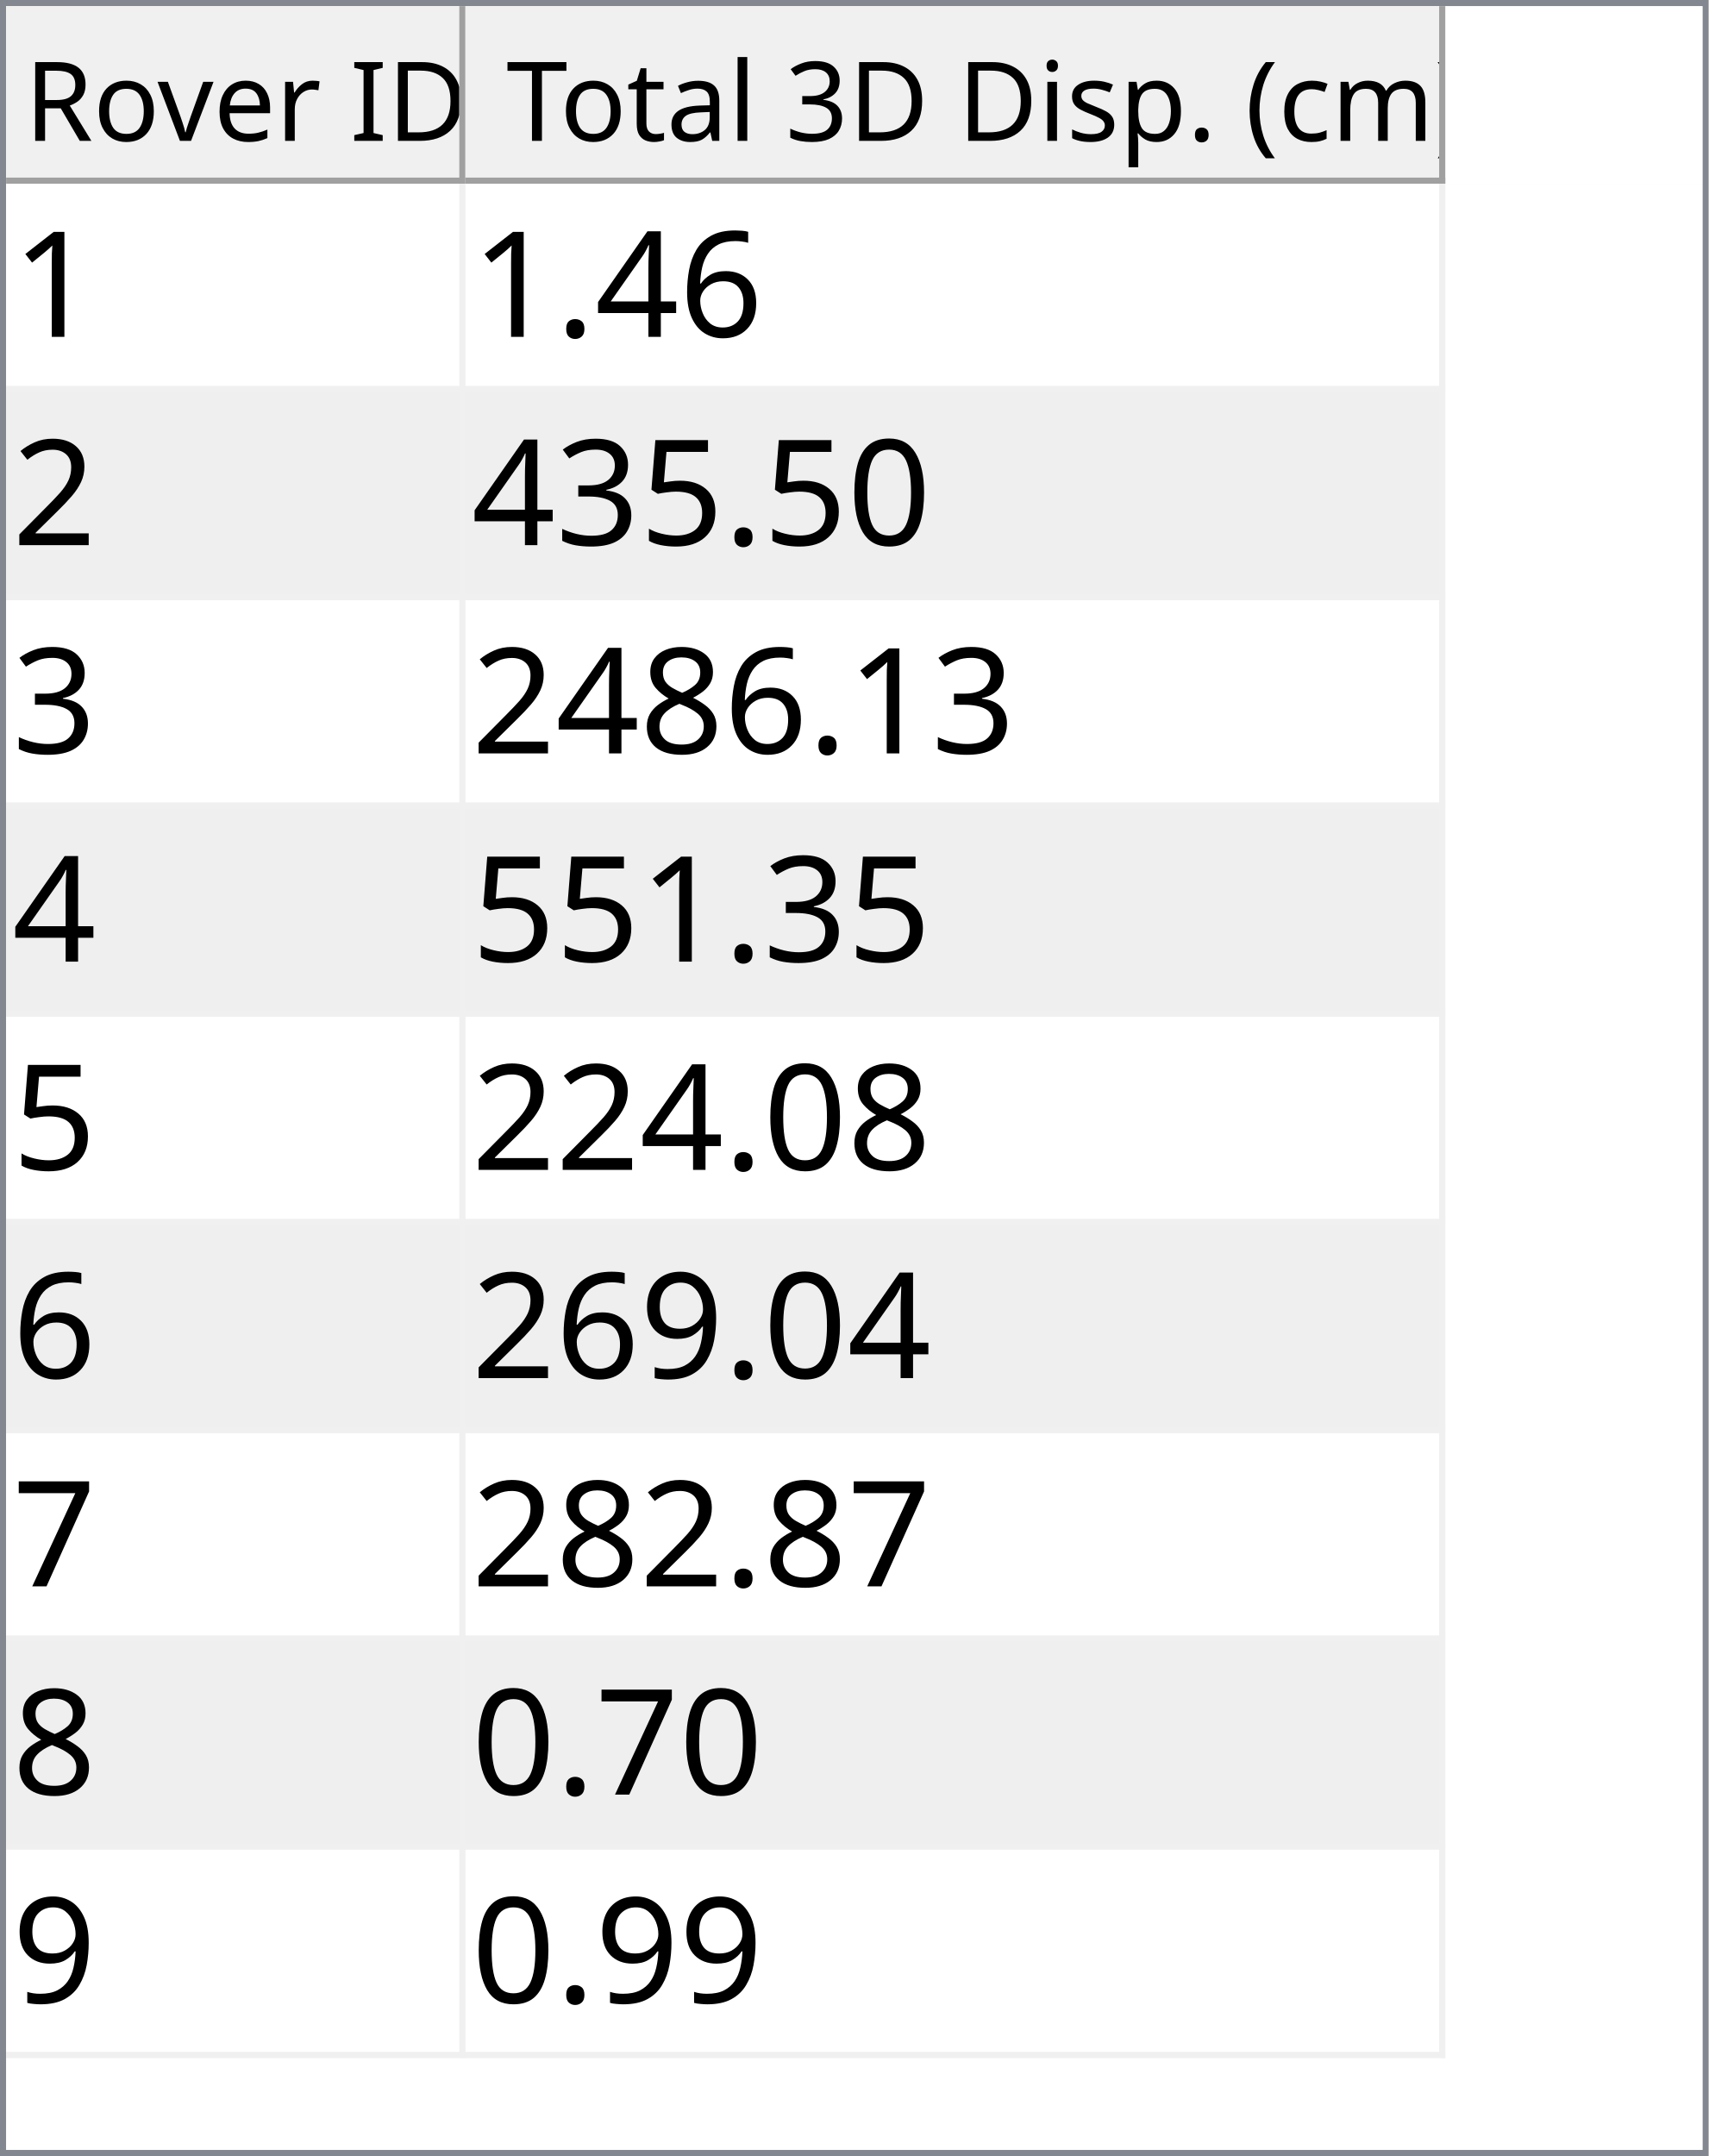
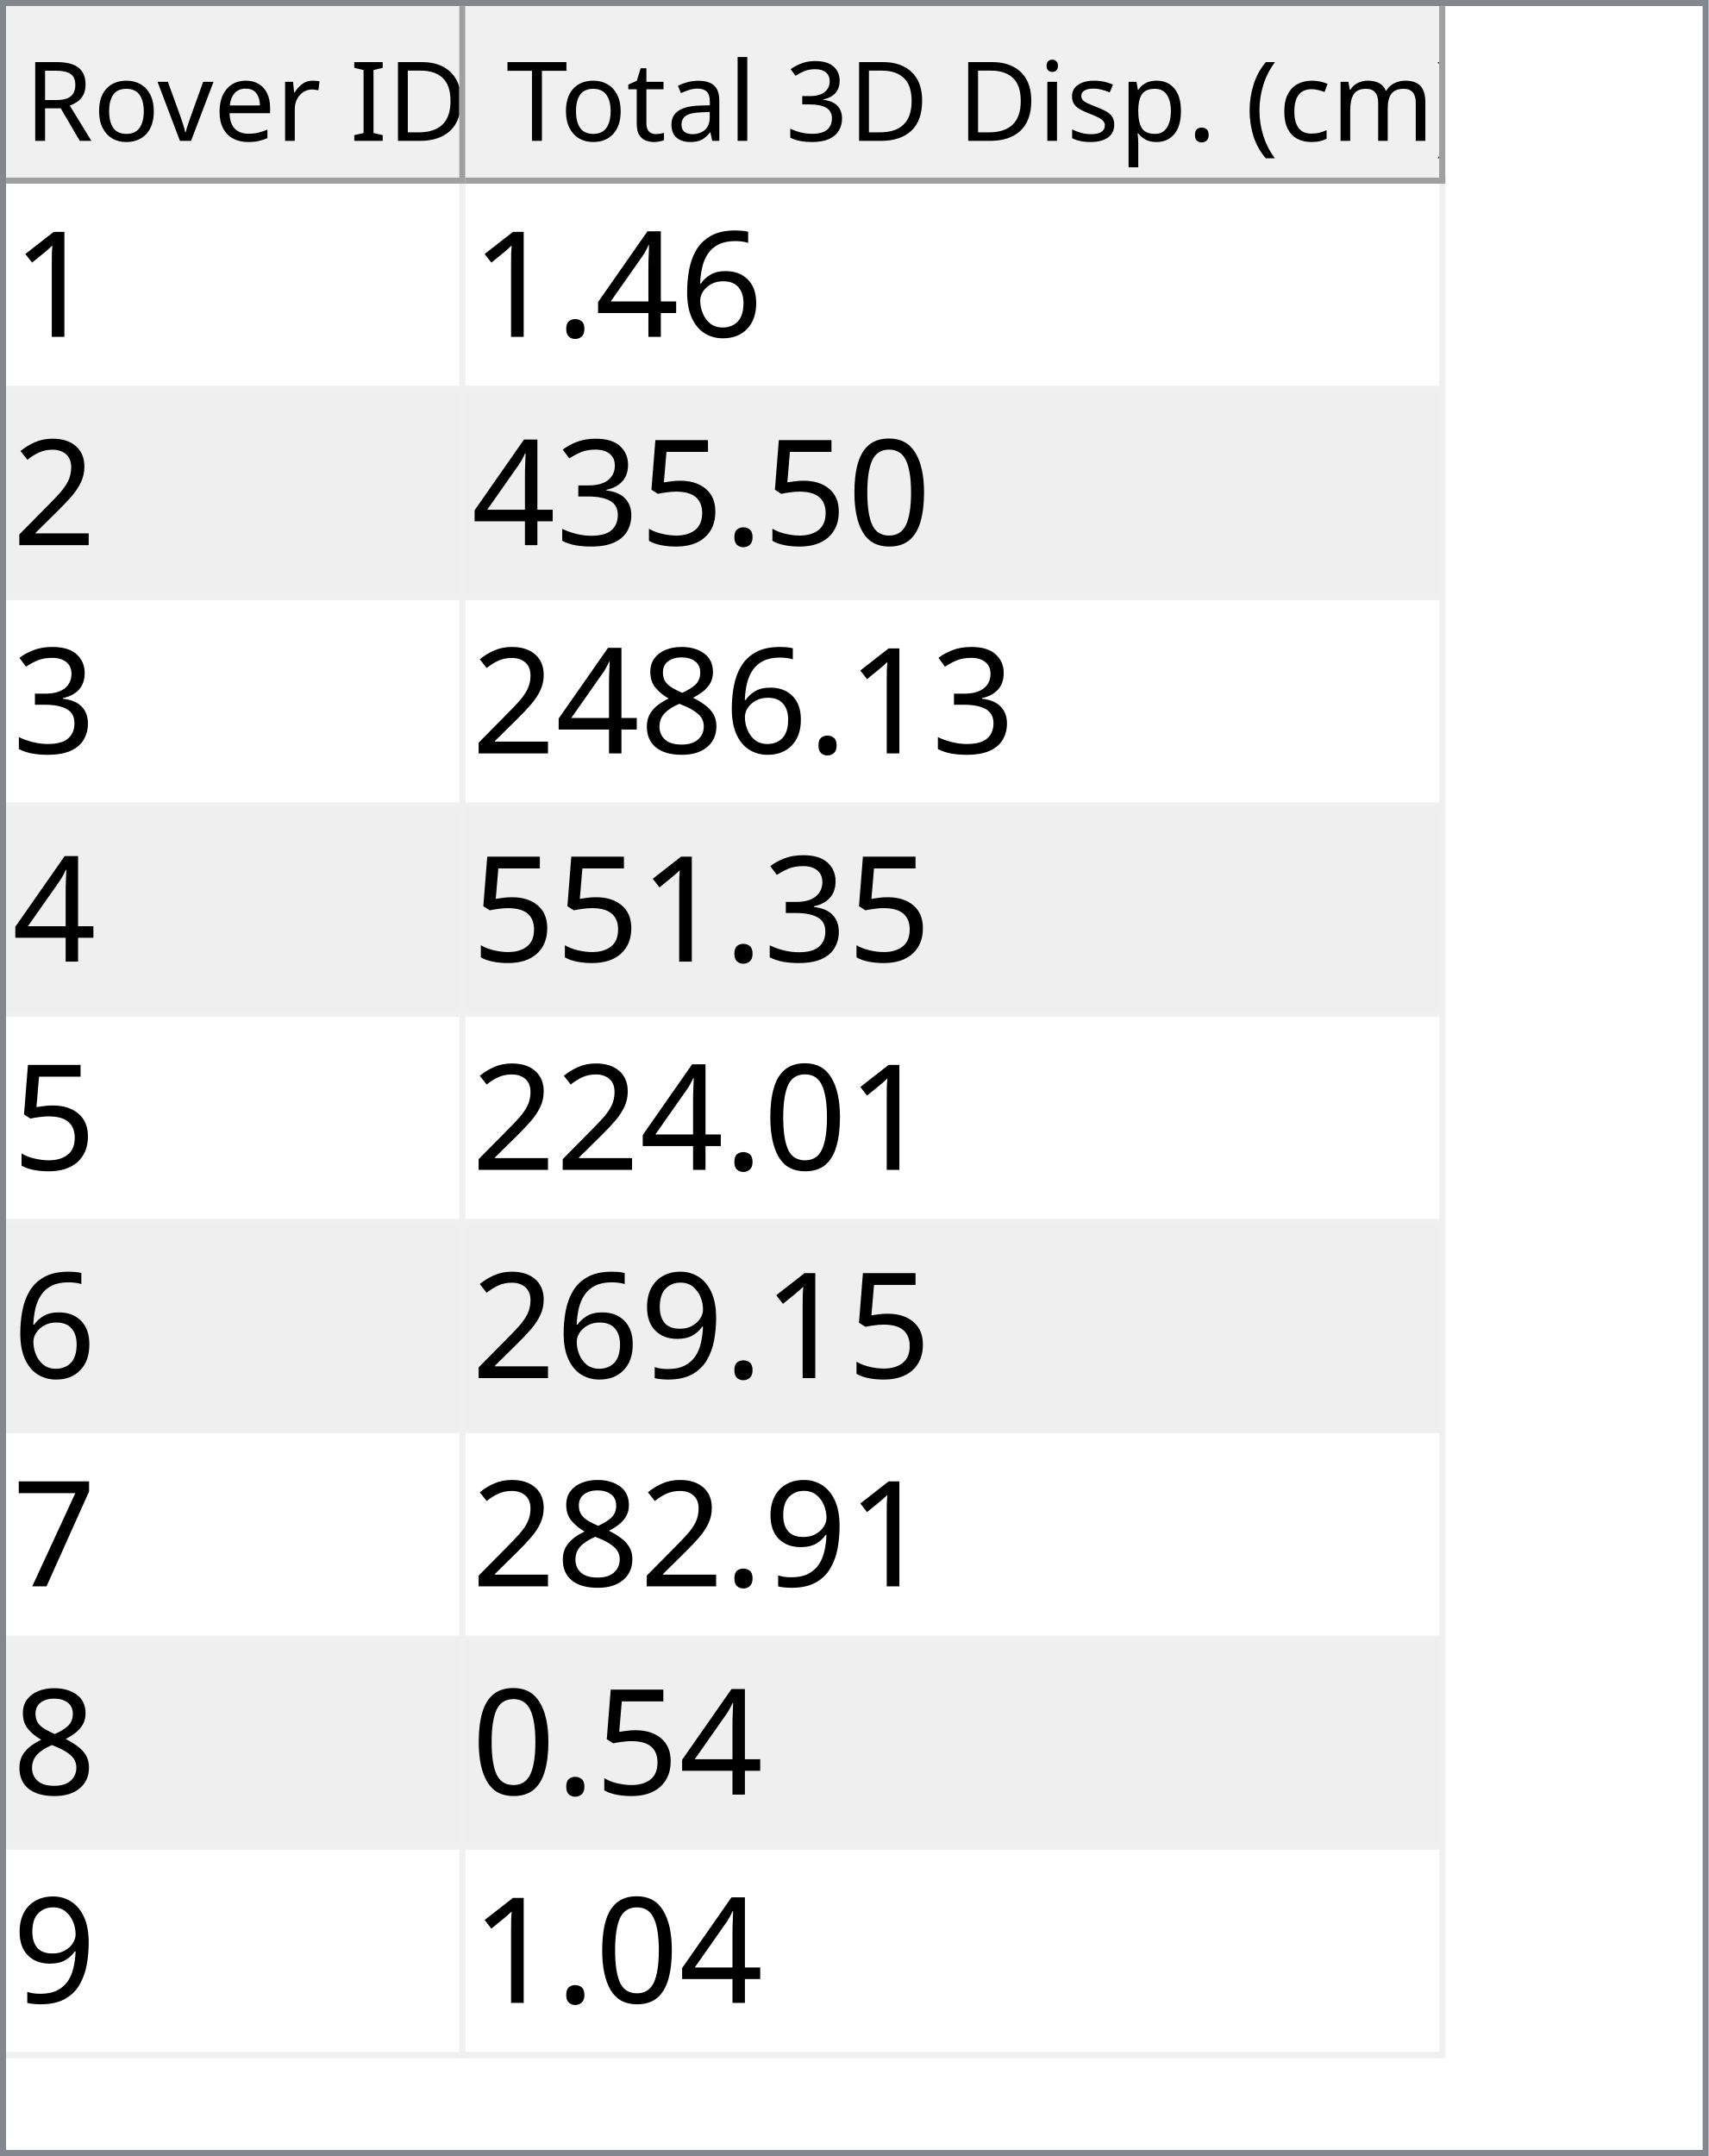
<svg xmlns="http://www.w3.org/2000/svg" style="fill-opacity:1; color-rendering:auto; color-interpolation:auto; text-rendering:auto; stroke:black; stroke-linecap:square; stroke-miterlimit:10; shape-rendering:auto; stroke-opacity:1; fill:black; stroke-dasharray:none; font-weight:normal; stroke-width:1; font-family:'Dialog'; font-style:normal; stroke-linejoin:miter; font-size:12px; stroke-dashoffset:0; image-rendering:auto;" width="279" height="352">
  <defs id="genericDefs" />
  <g>
    <defs id="defs1">
      <clipPath clipPathUnits="userSpaceOnUse" id="clipPath1">
        <path d="M0 0 L279 0 L279 352 L0 352 L0 0 Z" />
      </clipPath>
      <clipPath clipPathUnits="userSpaceOnUse" id="clipPath2">
        <path d="M0 0 L0 352 L279 352 L279 0 Z" />
      </clipPath>
      <clipPath clipPathUnits="userSpaceOnUse" id="clipPath3">
        <path d="M0 0 L0 29 L277 29 L277 0 Z" />
      </clipPath>
      <clipPath clipPathUnits="userSpaceOnUse" id="clipPath4">
        <path d="M0 0 L0 29 L75 29 L75 0 Z" />
      </clipPath>
      <clipPath clipPathUnits="userSpaceOnUse" id="clipPath5">
        <path d="M1 1 L1 28 L74 28 L74 1 Z" />
      </clipPath>
      <clipPath clipPathUnits="userSpaceOnUse" id="clipPath6">
        <path d="M0 0 L0 27 L73 27 L73 0 Z" />
      </clipPath>
      <clipPath clipPathUnits="userSpaceOnUse" id="clipPath7">
        <path d="M-0.5 -0.5 L-0.5 28.5 L74.5 28.5 L74.5 -0.5 Z" />
      </clipPath>
      <clipPath clipPathUnits="userSpaceOnUse" id="clipPath8">
        <path d="M0 0 L0 29 L160 29 L160 0 Z" />
      </clipPath>
      <clipPath clipPathUnits="userSpaceOnUse" id="clipPath9">
        <path d="M1 1 L1 28 L159 28 L159 1 Z" />
      </clipPath>
      <clipPath clipPathUnits="userSpaceOnUse" id="clipPath10">
        <path d="M0 0 L0 27 L158 27 L158 0 Z" />
      </clipPath>
      <clipPath clipPathUnits="userSpaceOnUse" id="clipPath11">
        <path d="M-0.5 -0.5 L-0.5 28.5 L159.5 28.5 L159.5 -0.5 Z" />
      </clipPath>
      <clipPath clipPathUnits="userSpaceOnUse" id="clipPath12">
        <path d="M0 0 L0 321 L277 321 L277 0 Z" />
      </clipPath>
      <clipPath clipPathUnits="userSpaceOnUse" id="clipPath13">
        <path d="M0 0 L0 306 L235 306 L235 0 Z" />
      </clipPath>
      <clipPath clipPathUnits="userSpaceOnUse" id="clipPath14">
        <path d="M-0.5 -0.5 L-0.5 305.5 L234.5 305.5 L234.5 -0.5 Z" />
      </clipPath>
      <clipPath clipPathUnits="userSpaceOnUse" id="clipPath15">
        <path d="M0 0 L0 33 L74 33 L74 0 Z" />
      </clipPath>
      <clipPath clipPathUnits="userSpaceOnUse" id="clipPath16">
        <path d="M0 0 L0 33 L159 33 L159 0 Z" />
      </clipPath>
      <font horiz-adv-x="64.551" id="font1">
        <font-face ascent="107.91" descent="25.098" units-per-em="100" style="font-style:normal; font-family:Segoe UI; font-weight:normal;" />
        <missing-glyph horiz-adv-x="64.551" d="M8.109 0 L8.109 68.266 L56.453 68.266 L56.453 0 L8.109 0 ZM15.328 7.234 L49.219 7.234 L49.219 61.031 L15.328 61.031 L15.328 7.234 Z" />
        <glyph unicode="D" horiz-adv-x="70.117" d="M9.188 0 L9.188 70.016 L28.516 70.016 Q65.531 70.016 65.531 35.891 Q65.531 19.672 55.25 9.836 Q44.969 0 27.734 0 L9.188 0 ZM17.391 62.594 L17.391 7.422 L27.828 7.422 Q41.609 7.422 49.273 14.797 Q56.938 22.172 56.938 35.688 Q56.938 62.594 28.328 62.594 L17.391 62.594 Z" />
        <glyph unicode="I" horiz-adv-x="26.611" d="M17.391 0 L9.188 0 L9.188 70.016 L17.391 70.016 L17.391 0 Z" />
        <glyph unicode=" " horiz-adv-x="27.393" d="" />
        <glyph unicode="r" horiz-adv-x="34.766" d="M34.188 41.891 Q32.078 43.5 28.125 43.5 Q23 43.5 19.555 38.672 Q16.109 33.844 16.109 25.484 L16.109 0 L8.109 0 L8.109 50 L16.109 50 L16.109 39.703 L16.312 39.703 Q18.016 44.969 21.531 47.922 Q25.047 50.875 29.391 50.875 Q32.516 50.875 34.188 50.203 L34.188 41.891 Z" />
        <glyph unicode="e" horiz-adv-x="52.295" d="M48.297 23 L12.984 23 Q13.188 14.656 17.484 10.109 Q21.781 5.562 29.297 5.562 Q37.75 5.562 44.828 11.141 L44.828 3.609 Q38.234 -1.172 27.391 -1.172 Q16.797 -1.172 10.742 5.641 Q4.688 12.453 4.688 24.812 Q4.688 36.469 11.305 43.82 Q17.922 51.172 27.734 51.172 Q37.547 51.172 42.922 44.828 Q48.297 38.484 48.297 27.203 L48.297 23 ZM40.094 29.781 Q40.047 36.719 36.75 40.578 Q33.453 44.438 27.594 44.438 Q21.922 44.438 17.969 40.383 Q14.016 36.328 13.094 29.781 L40.094 29.781 Z" />
        <glyph unicode="v" horiz-adv-x="47.9" d="M47.406 50 L27.484 0 L19.625 0 L0.688 50 L9.469 50 L22.172 13.672 Q23.578 9.672 23.922 6.688 L24.125 6.688 Q24.609 10.453 25.688 13.484 L38.969 50 L47.406 50 Z" />
        <glyph unicode="o" horiz-adv-x="58.594" d="M29 -1.172 Q17.922 -1.172 11.305 5.836 Q4.688 12.844 4.688 24.422 Q4.688 37.016 11.57 44.094 Q18.453 51.172 30.172 51.172 Q41.359 51.172 47.633 44.289 Q53.906 37.406 53.906 25.203 Q53.906 13.234 47.141 6.031 Q40.375 -1.172 29 -1.172 ZM29.594 44.438 Q21.875 44.438 17.383 39.188 Q12.891 33.938 12.891 24.703 Q12.891 15.828 17.43 10.695 Q21.969 5.562 29.594 5.562 Q37.359 5.562 41.531 10.594 Q45.703 15.625 45.703 24.906 Q45.703 34.281 41.531 39.359 Q37.359 44.438 29.594 44.438 Z" />
        <glyph unicode="R" horiz-adv-x="59.814" d="M59.375 0 L49.609 0 L37.891 19.625 Q36.281 22.359 34.766 24.289 Q33.25 26.219 31.664 27.438 Q30.078 28.656 28.25 29.219 Q26.422 29.781 24.125 29.781 L17.391 29.781 L17.391 0 L9.188 0 L9.188 70.016 L30.078 70.016 Q34.672 70.016 38.555 68.867 Q42.438 67.719 45.289 65.375 Q48.141 63.031 49.758 59.547 Q51.375 56.062 51.375 51.375 Q51.375 47.703 50.273 44.656 Q49.172 41.609 47.148 39.211 Q45.125 36.812 42.266 35.133 Q39.406 33.453 35.844 32.516 L35.844 32.328 Q37.594 31.547 38.891 30.547 Q40.188 29.547 41.359 28.18 Q42.531 26.812 43.68 25.078 Q44.828 23.344 46.234 21.047 L59.375 0 ZM17.391 62.594 L17.391 37.203 L28.516 37.203 Q31.594 37.203 34.203 38.133 Q36.812 39.062 38.719 40.797 Q40.625 42.531 41.703 45.047 Q42.781 47.562 42.781 50.688 Q42.781 56.297 39.141 59.445 Q35.5 62.594 28.609 62.594 L17.391 62.594 Z" />
        <glyph unicode=")" horiz-adv-x="30.176" d="M8.297 -15.922 L1.172 -15.922 Q16.406 2.344 16.406 26.812 Q16.406 51.469 1.078 70.016 L8.297 70.016 Q23.531 52.156 23.531 26.703 Q23.531 1.375 8.297 -15.922 Z" />
        <glyph unicode="m" horiz-adv-x="86.133" d="M79.109 0 L71.094 0 L71.094 28.719 Q71.094 37.016 68.531 40.727 Q65.969 44.438 59.906 44.438 Q54.781 44.438 51.195 39.75 Q47.609 35.062 47.609 28.516 L47.609 0 L39.594 0 L39.594 29.688 Q39.594 44.438 28.219 44.438 Q22.953 44.438 19.531 40.016 Q16.109 35.594 16.109 28.516 L16.109 0 L8.109 0 L8.109 50 L16.109 50 L16.109 42.094 L16.312 42.094 Q21.625 51.172 31.844 51.172 Q36.969 51.172 40.773 48.312 Q44.578 45.453 46 40.828 Q51.562 51.172 62.594 51.172 Q79.109 51.172 79.109 30.812 L79.109 0 Z" />
        <glyph unicode="c" horiz-adv-x="46.191" d="M42.188 2.297 Q36.422 -1.172 28.516 -1.172 Q17.828 -1.172 11.258 5.789 Q4.688 12.75 4.688 23.828 Q4.688 36.188 11.766 43.68 Q18.844 51.172 30.672 51.172 Q37.25 51.172 42.281 48.734 L42.281 40.531 Q36.719 44.438 30.375 44.438 Q22.703 44.438 17.797 38.945 Q12.891 33.453 12.891 24.516 Q12.891 15.719 17.508 10.641 Q22.125 5.562 29.891 5.562 Q36.422 5.562 42.188 9.906 L42.188 2.297 Z" />
        <glyph unicode="(" horiz-adv-x="30.176" d="M29.109 -15.922 L21.969 -15.922 Q6.844 1.375 6.844 26.703 Q6.844 52.156 21.969 70.016 L29.203 70.016 Q13.875 51.469 13.875 26.812 Q13.875 2.344 29.109 -15.922 Z" />
        <glyph unicode="." horiz-adv-x="21.68" d="M10.891 -1.078 Q8.641 -1.078 7.055 0.539 Q5.469 2.156 5.469 4.391 Q5.469 6.641 7.055 8.273 Q8.641 9.906 10.891 9.906 Q13.188 9.906 14.797 8.273 Q16.406 6.641 16.406 4.391 Q16.406 2.156 14.797 0.539 Q13.188 -1.078 10.891 -1.078 Z" />
        <glyph unicode="p" horiz-adv-x="58.789" d="M16.312 7.234 L16.109 7.234 L16.109 -23 L8.109 -23 L8.109 50 L16.109 50 L16.109 41.219 L16.312 41.219 Q22.219 51.172 33.594 51.172 Q43.266 51.172 48.688 44.461 Q54.109 37.75 54.109 26.469 Q54.109 13.922 48 6.375 Q41.891 -1.172 31.297 -1.172 Q21.578 -1.172 16.312 7.234 ZM16.109 27.391 L16.109 20.406 Q16.109 14.203 20.141 9.883 Q24.172 5.562 30.375 5.562 Q37.641 5.562 41.773 11.133 Q45.906 16.703 45.906 26.609 Q45.906 34.969 42.047 39.703 Q38.188 44.438 31.594 44.438 Q24.609 44.438 20.359 39.578 Q16.109 34.719 16.109 27.391 Z" />
        <glyph unicode="s" horiz-adv-x="42.432" d="M5.078 1.812 L5.078 10.406 Q11.625 5.562 19.484 5.562 Q30.031 5.562 30.031 12.594 Q30.031 14.594 29.125 15.992 Q28.219 17.391 26.68 18.461 Q25.141 19.531 23.07 20.383 Q21 21.234 18.609 22.172 Q15.281 23.484 12.766 24.828 Q10.25 26.172 8.57 27.859 Q6.891 29.547 6.031 31.695 Q5.172 33.844 5.172 36.719 Q5.172 40.234 6.789 42.945 Q8.406 45.656 11.086 47.484 Q13.766 49.312 17.211 50.242 Q20.656 51.172 24.312 51.172 Q30.812 51.172 35.938 48.922 L35.938 40.828 Q30.422 44.438 23.25 44.438 Q21 44.438 19.195 43.922 Q17.391 43.406 16.094 42.477 Q14.797 41.547 14.086 40.258 Q13.375 38.969 13.375 37.406 Q13.375 35.453 14.086 34.133 Q14.797 32.812 16.164 31.789 Q17.531 30.766 19.484 29.938 Q21.438 29.109 23.922 28.125 Q27.25 26.859 29.883 25.516 Q32.516 24.172 34.375 22.484 Q36.234 20.797 37.234 18.602 Q38.234 16.406 38.234 13.375 Q38.234 9.672 36.602 6.938 Q34.969 4.203 32.234 2.398 Q29.5 0.594 25.93 -0.289 Q22.359 -1.172 18.453 -1.172 Q10.75 -1.172 5.078 1.812 Z" />
        <glyph unicode="i" horiz-adv-x="24.219" d="M12.203 62.703 Q10.062 62.703 8.547 64.164 Q7.031 65.625 7.031 67.875 Q7.031 70.125 8.547 71.609 Q10.062 73.094 12.203 73.094 Q14.406 73.094 15.945 71.609 Q17.484 70.125 17.484 67.875 Q17.484 65.719 15.945 64.211 Q14.406 62.703 12.203 62.703 ZM16.109 0 L8.109 0 L8.109 50 L16.109 50 L16.109 0 Z" />
        <glyph unicode="3" horiz-adv-x="53.906" d="M46.531 19.828 Q46.531 15.094 44.75 11.211 Q42.969 7.328 39.719 4.57 Q36.469 1.812 31.93 0.297 Q27.391 -1.219 21.922 -1.219 Q11.922 -1.219 6 2.594 L6 11.188 Q13.094 5.609 22.219 5.609 Q25.875 5.609 28.828 6.539 Q31.781 7.469 33.906 9.227 Q36.031 10.984 37.18 13.477 Q38.328 15.969 38.328 19.094 Q38.328 32.812 18.797 32.812 L12.984 32.812 L12.984 39.594 L18.5 39.594 Q35.797 39.594 35.797 52.484 Q35.797 64.406 22.609 64.406 Q15.188 64.406 8.688 59.422 L8.688 67.188 Q15.375 71.188 24.609 71.188 Q29 71.188 32.57 69.969 Q36.141 68.75 38.68 66.555 Q41.219 64.359 42.609 61.281 Q44 58.203 44 54.5 Q44 40.672 30.031 36.719 L30.031 36.531 Q33.594 36.141 36.625 34.797 Q39.656 33.453 41.852 31.305 Q44.047 29.156 45.289 26.25 Q46.531 23.344 46.531 19.828 Z" />
        <glyph unicode="l" horiz-adv-x="24.219" d="M16.109 0 L8.109 0 L8.109 74.031 L16.109 74.031 L16.109 0 Z" />
        <glyph unicode="a" horiz-adv-x="50.879" d="M43.891 0 L35.891 0 L35.891 7.812 L35.688 7.812 Q30.469 -1.172 20.312 -1.172 Q12.844 -1.172 8.617 2.781 Q4.391 6.734 4.391 13.281 Q4.391 27.297 20.906 29.594 L35.891 31.688 Q35.891 44.438 25.594 44.438 Q16.547 44.438 9.281 38.281 L9.281 46.484 Q16.656 51.172 26.266 51.172 Q43.891 51.172 43.891 32.516 L43.891 0 ZM35.891 25.297 L23.828 23.641 Q18.266 22.859 15.43 20.875 Q12.594 18.891 12.594 13.875 Q12.594 10.203 15.211 7.883 Q17.828 5.562 22.172 5.562 Q28.125 5.562 32.008 9.742 Q35.891 13.922 35.891 20.312 L35.891 25.297 Z" />
        <glyph unicode="t" horiz-adv-x="33.887" d="M31.297 0.484 Q28.469 -1.078 23.828 -1.078 Q10.688 -1.078 10.688 13.578 L10.688 43.172 L2.094 43.172 L2.094 50 L10.688 50 L10.688 62.203 L18.703 64.797 L18.703 50 L31.297 50 L31.297 43.172 L18.703 43.172 L18.703 14.984 Q18.703 9.969 20.414 7.82 Q22.125 5.672 26.078 5.672 Q29.109 5.672 31.297 7.328 L31.297 0.484 Z" />
        <glyph unicode="T" horiz-adv-x="52.393" d="M50.594 62.594 L30.375 62.594 L30.375 0 L22.172 0 L22.172 62.594 L2 62.594 L2 70.016 L50.594 70.016 L50.594 62.594 Z" />
      </font>
      <font horiz-adv-x="75.0" id="font2">
        <font-face ascent="100.537" descent="21.973" units-per-em="100" style="font-style:normal; font-family:sans-serif; font-weight:normal;" />
        <missing-glyph horiz-adv-x="75.0" d="M12.5 0 L12.5 62.5 L62.5 62.5 L62.5 0 L12.5 0 ZM14.062 1.562 L60.938 1.562 L60.938 60.938 L14.062 60.938 L14.062 1.562 Z" />
        <glyph unicode="1" horiz-adv-x="55.615" d="M37.25 0 L28.469 0 L28.469 56 Q25.297 52.984 20.141 49.953 Q14.984 46.922 10.891 45.406 L10.891 53.906 Q18.266 57.375 23.781 62.305 Q29.297 67.234 31.594 71.875 L37.25 71.875 L37.25 0 Z" />
        <glyph unicode="6" horiz-adv-x="55.615" d="M49.75 54.047 L41.016 53.375 Q39.844 58.547 37.703 60.891 Q34.125 64.656 28.906 64.656 Q24.703 64.656 21.531 62.312 Q17.391 59.281 14.992 53.469 Q12.594 47.656 12.5 36.922 Q15.672 41.75 20.266 44.094 Q24.859 46.438 29.891 46.438 Q38.672 46.438 44.852 39.969 Q51.031 33.5 51.031 23.25 Q51.031 16.5 48.125 10.719 Q45.219 4.938 40.141 1.859 Q35.062 -1.219 28.609 -1.219 Q17.625 -1.219 10.695 6.859 Q3.766 14.938 3.766 33.5 Q3.766 54.25 11.422 63.672 Q18.109 71.875 29.438 71.875 Q37.891 71.875 43.289 67.141 Q48.688 62.406 49.75 54.047 ZM13.875 23.188 Q13.875 18.656 15.797 14.508 Q17.719 10.359 21.188 8.18 Q24.656 6 28.469 6 Q34.031 6 38.039 10.492 Q42.047 14.984 42.047 22.703 Q42.047 30.125 38.086 34.398 Q34.125 38.672 28.125 38.672 Q22.172 38.672 18.023 34.398 Q13.875 30.125 13.875 23.188 Z" />
        <glyph unicode="4" horiz-adv-x="55.615" d="M32.328 0 L32.328 17.141 L1.266 17.141 L1.266 25.203 L33.938 71.578 L41.109 71.578 L41.109 25.203 L50.781 25.203 L50.781 17.141 L41.109 17.141 L41.109 0 L32.328 0 ZM32.328 25.203 L32.328 57.469 L9.906 25.203 L32.328 25.203 Z" />
        <glyph unicode="." horiz-adv-x="27.783" d="M9.078 0 L9.078 10.016 L19.094 10.016 L19.094 0 L9.078 0 Z" />
        <glyph unicode="2" horiz-adv-x="55.615" d="M50.344 8.453 L50.344 0 L3.031 0 Q2.938 3.172 4.047 6.109 Q5.859 10.938 9.836 15.625 Q13.812 20.312 21.344 26.469 Q33.016 36.031 37.117 41.625 Q41.219 47.219 41.219 52.203 Q41.219 57.422 37.477 61.008 Q33.734 64.594 27.734 64.594 Q21.391 64.594 17.578 60.789 Q13.766 56.984 13.719 50.25 L4.688 51.172 Q5.609 61.281 11.664 66.578 Q17.719 71.875 27.938 71.875 Q38.234 71.875 44.242 66.164 Q50.25 60.453 50.25 52 Q50.25 47.703 48.492 43.555 Q46.734 39.406 42.656 34.812 Q38.578 30.219 29.109 22.219 Q21.188 15.578 18.945 13.211 Q16.703 10.844 15.234 8.453 L50.344 8.453 Z" />
        <glyph unicode="0" horiz-adv-x="55.615" d="M4.156 35.297 Q4.156 48 6.766 55.742 Q9.375 63.484 14.523 67.68 Q19.672 71.875 27.484 71.875 Q33.25 71.875 37.594 69.555 Q41.938 67.234 44.773 62.867 Q47.609 58.5 49.219 52.227 Q50.828 45.953 50.828 35.297 Q50.828 22.703 48.242 14.969 Q45.656 7.234 40.508 3.008 Q35.359 -1.219 27.484 -1.219 Q17.141 -1.219 11.234 6.203 Q4.156 15.141 4.156 35.297 ZM13.188 35.297 Q13.188 17.672 17.312 11.836 Q21.438 6 27.484 6 Q33.547 6 37.672 11.859 Q41.797 17.719 41.797 35.297 Q41.797 52.984 37.672 58.789 Q33.547 64.594 27.391 64.594 Q21.344 64.594 17.719 59.469 Q13.188 52.938 13.188 35.297 Z" />
        <glyph unicode="5" horiz-adv-x="55.615" d="M4.156 18.75 L13.375 19.531 Q14.406 12.797 18.141 9.398 Q21.875 6 27.156 6 Q33.5 6 37.891 10.789 Q42.281 15.578 42.281 23.484 Q42.281 31 38.062 35.352 Q33.844 39.703 27 39.703 Q22.75 39.703 19.336 37.773 Q15.922 35.844 13.969 32.766 L5.719 33.844 L12.641 70.609 L48.25 70.609 L48.25 62.203 L19.672 62.203 L15.828 42.969 Q22.266 47.469 29.344 47.469 Q38.719 47.469 45.164 40.969 Q51.609 34.469 51.609 24.266 Q51.609 14.547 45.953 7.469 Q39.062 -1.219 27.156 -1.219 Q17.391 -1.219 11.211 4.25 Q5.031 9.719 4.156 18.75 Z" />
        <glyph unicode="3" horiz-adv-x="55.615" d="M4.203 18.891 L12.984 20.062 Q14.5 12.594 18.141 9.297 Q21.781 6 27 6 Q33.203 6 37.477 10.297 Q41.75 14.594 41.75 20.953 Q41.75 27 37.797 30.93 Q33.844 34.859 27.734 34.859 Q25.25 34.859 21.531 33.891 L22.516 41.609 Q23.391 41.5 23.922 41.5 Q29.547 41.5 34.039 44.43 Q38.531 47.359 38.531 53.469 Q38.531 58.297 35.258 61.477 Q31.984 64.656 26.812 64.656 Q21.688 64.656 18.266 61.43 Q14.844 58.203 13.875 51.766 L5.078 53.328 Q6.688 62.156 12.398 67.016 Q18.109 71.875 26.609 71.875 Q32.469 71.875 37.398 69.359 Q42.328 66.844 44.945 62.5 Q47.562 58.156 47.562 53.266 Q47.562 48.641 45.07 44.828 Q42.578 41.016 37.703 38.766 Q44.047 37.312 47.562 32.695 Q51.078 28.078 51.078 21.141 Q51.078 11.766 44.242 5.25 Q37.406 -1.266 26.953 -1.266 Q17.531 -1.266 11.305 4.352 Q5.078 9.969 4.203 18.891 Z" />
        <glyph unicode="8" horiz-adv-x="55.615" d="M17.672 38.812 Q12.203 40.828 9.57 44.539 Q6.938 48.25 6.938 53.422 Q6.938 61.234 12.555 66.555 Q18.172 71.875 27.484 71.875 Q36.859 71.875 42.578 66.43 Q48.297 60.984 48.297 53.172 Q48.297 48.188 45.68 44.508 Q43.062 40.828 37.75 38.812 Q44.344 36.672 47.781 31.883 Q51.219 27.094 51.219 20.453 Q51.219 11.281 44.727 5.031 Q38.234 -1.219 27.641 -1.219 Q17.047 -1.219 10.547 5.055 Q4.047 11.328 4.047 20.703 Q4.047 27.688 7.594 32.398 Q11.141 37.109 17.672 38.812 ZM15.922 53.719 Q15.922 48.641 19.195 45.414 Q22.469 42.188 27.688 42.188 Q32.766 42.188 36.016 45.383 Q39.266 48.578 39.266 53.219 Q39.266 58.062 35.914 61.359 Q32.562 64.656 27.594 64.656 Q22.562 64.656 19.242 61.43 Q15.922 58.203 15.922 53.719 ZM13.094 20.656 Q13.094 16.891 14.875 13.375 Q16.656 9.859 20.172 7.93 Q23.688 6 27.734 6 Q34.031 6 38.133 10.055 Q42.234 14.109 42.234 20.359 Q42.234 26.703 38.016 30.859 Q33.797 35.016 27.438 35.016 Q21.234 35.016 17.164 30.914 Q13.094 26.812 13.094 20.656 Z" />
        <glyph unicode="9" horiz-adv-x="55.615" d="M5.469 16.547 L13.922 17.328 Q14.984 11.375 18.016 8.688 Q21.047 6 25.781 6 Q29.828 6 32.883 7.859 Q35.938 9.719 37.891 12.82 Q39.844 15.922 41.164 21.195 Q42.484 26.469 42.484 31.938 Q42.484 32.516 42.438 33.688 Q39.797 29.5 35.234 26.883 Q30.672 24.266 25.344 24.266 Q16.453 24.266 10.305 30.711 Q4.156 37.156 4.156 47.703 Q4.156 58.594 10.578 65.234 Q17 71.875 26.656 71.875 Q33.641 71.875 39.43 68.117 Q45.219 64.359 48.219 57.398 Q51.219 50.438 51.219 37.25 Q51.219 23.531 48.242 15.406 Q45.266 7.281 39.383 3.031 Q33.5 -1.219 25.594 -1.219 Q17.188 -1.219 11.867 3.445 Q6.547 8.109 5.469 16.547 ZM41.453 48.141 Q41.453 55.719 37.43 60.156 Q33.406 64.594 27.734 64.594 Q21.875 64.594 17.531 59.812 Q13.188 55.031 13.188 47.406 Q13.188 40.578 17.312 36.305 Q21.438 32.031 27.484 32.031 Q33.594 32.031 37.523 36.305 Q41.453 40.578 41.453 48.141 Z" />
        <glyph unicode="7" horiz-adv-x="55.615" d="M4.734 62.203 L4.734 70.656 L51.078 70.656 L51.078 63.812 Q44.234 56.547 37.523 44.484 Q30.812 32.422 27.156 19.672 Q24.516 10.688 23.781 0 L14.75 0 Q14.891 8.453 18.062 20.414 Q21.234 32.375 27.172 43.484 Q33.109 54.594 39.797 62.203 L4.734 62.203 Z" />
      </font>
    </defs>
    <g style="fill:white; stroke:white;">
      <rect x="0" y="0" width="279" style="clip-path:url(#clipPath1); stroke:none;" height="352" />
    </g>
    <g style="fill:white; text-rendering:optimizeSpeed; color-rendering:optimizeSpeed; image-rendering:optimizeSpeed; shape-rendering:crispEdges; stroke:white; color-interpolation:sRGB;">
      <rect x="0" width="279" height="352" y="0" style="stroke:none;" />
      <path style="stroke:none;" d="M0 353 L279 353 L279 0 L0 0 Z" />
    </g>
    <g style="fill:rgb(240,240,240); font-size:18px; font-family:'Segoe UI'; stroke:rgb(240,240,240);">
      <rect x="0" y="0" width="279" style="clip-path:url(#clipPath2); stroke:none;" height="352" />
    </g>
    <g style="fill:rgb(130,135,144); font-size:18px; font-family:'Segoe UI'; stroke:rgb(130,135,144);">
      <path d="M0 0 L279 0 L279 352 L0 352 L0 0 ZM1 1 L278 1 L278 351 L1 351 L1 1 Z" style="fill-rule:evenodd; clip-path:url(#clipPath2); stroke:none;" />
    </g>
    <g style="fill:white; font-size:18px; font-family:'Segoe UI'; stroke:white;" transform="translate(1,1)">
      <rect x="0" y="0" width="277" style="clip-path:url(#clipPath3); stroke:none;" height="29" />
    </g>
    <g style="fill:rgb(240,240,240); font-size:18px; font-family:'Segoe UI'; stroke:rgb(240,240,240);" transform="translate(1,1)">
      <rect x="0" y="0" width="75" style="clip-path:url(#clipPath4); stroke:none;" height="29" />
    </g>
    <g style="font-family:'Segoe UI'; font-size:18px;" transform="translate(2,2)">
      <text x="2" xml:space="preserve" y="21" style="clip-path:url(#clipPath6); stroke:none;">Rover ID</text>
    </g>
    <g transform="translate(1.5,1.5)" style="fill:rgb(160,160,160); font-size:18px; font-family:'Segoe UI'; stroke:rgb(160,160,160); stroke-linejoin:bevel;">
      <line x1="74" x2="74" y1="0" style="fill:none; clip-path:url(#clipPath7);" y2="28" />
    </g>
    <g transform="matrix(1,0,0,1,1,1) translate(0.5,0.5)" style="fill:rgb(160,160,160); font-size:18px; font-family:'Segoe UI'; stroke:rgb(160,160,160); stroke-linejoin:bevel;">
      <line x1="0" x2="74" y1="28" style="fill:none; clip-path:url(#clipPath7);" y2="28" />
    </g>
    <g style="fill:rgb(240,240,240); font-size:18px; font-family:'Segoe UI'; stroke:rgb(240,240,240);" transform="translate(76,1)">
      <rect x="0" y="0" width="160" style="clip-path:url(#clipPath8); stroke:none;" height="29" />
    </g>
    <g style="font-family:'Segoe UI'; font-size:18px;" transform="translate(77,2)">
      <text x="1" xml:space="preserve" y="21" style="clip-path:url(#clipPath10); stroke:none;"> Total 3D Disp. (cm)</text>
    </g>
    <g transform="translate(76.5,1.5)" style="fill:rgb(160,160,160); font-size:18px; font-family:'Segoe UI'; stroke:rgb(160,160,160); stroke-linejoin:bevel;">
      <line x1="159" x2="159" y1="0" style="fill:none; clip-path:url(#clipPath11);" y2="28" />
    </g>
    <g transform="matrix(1,0,0,1,76,1) translate(0.5,0.5)" style="fill:rgb(160,160,160); font-size:18px; font-family:'Segoe UI'; stroke:rgb(160,160,160); stroke-linejoin:bevel;">
      <line x1="0" x2="159" y1="28" style="fill:none; clip-path:url(#clipPath11);" y2="28" />
    </g>
    <g style="fill:white; font-size:18px; font-family:'Segoe UI'; stroke:white;" transform="translate(1,30)">
      <rect x="0" y="0" width="277" style="clip-path:url(#clipPath12); stroke:none;" height="321" />
    </g>
    <g style="fill:rgb(240,240,240); font-size:24px; font-family:sans-serif; stroke:rgb(240,240,240);" transform="translate(1,30)">
      <rect x="0" y="0" width="235" style="clip-path:url(#clipPath13); stroke:none;" height="306" />
      <line transform="translate(0.5,0.5)" x1="0" x2="234" y1="33" style="clip-path:url(#clipPath14); fill:none; stroke-linejoin:bevel;" y2="33" />
    </g>
    <g transform="matrix(1,0,0,1,1,30) translate(0.5,0.5)" style="fill:rgb(240,240,240); font-size:24px; font-family:sans-serif; stroke:rgb(240,240,240); stroke-linejoin:bevel;">
      <line x1="0" x2="234" y1="67" style="fill:none; clip-path:url(#clipPath14);" y2="67" />
    </g>
    <g transform="matrix(1,0,0,1,1,30) translate(0.5,0.5)" style="fill:rgb(240,240,240); font-size:24px; font-family:sans-serif; stroke:rgb(240,240,240); stroke-linejoin:bevel;">
      <line x1="0" x2="234" y1="101" style="fill:none; clip-path:url(#clipPath14);" y2="101" />
    </g>
    <g transform="matrix(1,0,0,1,1,30) translate(0.5,0.5)" style="fill:rgb(240,240,240); font-size:24px; font-family:sans-serif; stroke:rgb(240,240,240); stroke-linejoin:bevel;">
      <line x1="0" x2="234" y1="135" style="fill:none; clip-path:url(#clipPath14);" y2="135" />
    </g>
    <g transform="matrix(1,0,0,1,1,30) translate(0.5,0.5)" style="fill:rgb(240,240,240); font-size:24px; font-family:sans-serif; stroke:rgb(240,240,240); stroke-linejoin:bevel;">
      <line x1="0" x2="234" y1="169" style="fill:none; clip-path:url(#clipPath14);" y2="169" />
    </g>
    <g transform="matrix(1,0,0,1,1,30) translate(0.5,0.5)" style="fill:rgb(240,240,240); font-size:24px; font-family:sans-serif; stroke:rgb(240,240,240); stroke-linejoin:bevel;">
      <line x1="0" x2="234" y1="203" style="fill:none; clip-path:url(#clipPath14);" y2="203" />
    </g>
    <g transform="matrix(1,0,0,1,1,30) translate(0.5,0.5)" style="fill:rgb(240,240,240); font-size:24px; font-family:sans-serif; stroke:rgb(240,240,240); stroke-linejoin:bevel;">
      <line x1="0" x2="234" y1="237" style="fill:none; clip-path:url(#clipPath14);" y2="237" />
    </g>
    <g transform="matrix(1,0,0,1,1,30) translate(0.5,0.5)" style="fill:rgb(240,240,240); font-size:24px; font-family:sans-serif; stroke:rgb(240,240,240); stroke-linejoin:bevel;">
      <line x1="0" x2="234" y1="271" style="fill:none; clip-path:url(#clipPath14);" y2="271" />
    </g>
    <g transform="matrix(1,0,0,1,1,30) translate(0.5,0.5)" style="fill:rgb(240,240,240); font-size:24px; font-family:sans-serif; stroke:rgb(240,240,240); stroke-linejoin:bevel;">
      <line x1="0" x2="234" y1="305" style="fill:none; clip-path:url(#clipPath14);" y2="305" />
    </g>
    <g transform="matrix(1,0,0,1,1,30) translate(0.5,0.5)" style="fill:rgb(240,240,240); font-size:24px; font-family:sans-serif; stroke:rgb(240,240,240); stroke-linejoin:bevel;">
      <line x1="74" x2="74" y1="0" style="fill:none; clip-path:url(#clipPath14);" y2="305" />
    </g>
    <g transform="matrix(1,0,0,1,1,30) translate(0.5,0.5)" style="fill:rgb(240,240,240); font-size:24px; font-family:sans-serif; stroke:rgb(240,240,240); stroke-linejoin:bevel;">
      <line x1="234" x2="234" y1="0" style="fill:none; clip-path:url(#clipPath14);" y2="305" />
    </g>
    <g style="fill:white; font-size:24px; font-family:sans-serif; stroke:white;" transform="matrix(1,0,0,1,1,30)">
      <rect x="0" y="0" width="74" style="clip-path:url(#clipPath15); stroke:none;" height="33" />
      <text x="1" y="25" style="fill:black; clip-path:url(#clipPath15); stroke:none;" xml:space="preserve">1</text>
    </g>
    <g style="fill:white; font-size:24px; font-family:sans-serif; stroke:white;" transform="matrix(1,0,0,1,1,30) translate(75,0)">
      <rect x="0" y="0" width="159" style="clip-path:url(#clipPath16); stroke:none;" height="33" />
      <text x="1" y="25" style="fill:black; clip-path:url(#clipPath16); stroke:none;" xml:space="preserve">1.46</text>
    </g>
    <g style="fill:rgb(239,239,239); font-size:24px; font-family:sans-serif; stroke:rgb(239,239,239);" transform="matrix(1,0,0,1,1,30) translate(0,34)">
      <rect x="0" y="0" width="74" style="clip-path:url(#clipPath15); stroke:none;" height="33" />
      <text x="1" y="25" style="fill:black; clip-path:url(#clipPath15); stroke:none;" xml:space="preserve">2</text>
    </g>
    <g style="fill:rgb(239,239,239); font-size:24px; font-family:sans-serif; stroke:rgb(239,239,239);" transform="matrix(1,0,0,1,1,30) translate(75,34)">
      <rect x="0" y="0" width="159" style="clip-path:url(#clipPath16); stroke:none;" height="33" />
      <text x="1" y="25" style="fill:black; clip-path:url(#clipPath16); stroke:none;" xml:space="preserve">435.50</text>
    </g>
    <g style="fill:white; font-size:24px; font-family:sans-serif; stroke:white;" transform="matrix(1,0,0,1,1,30) translate(0,68)">
      <rect x="0" y="0" width="74" style="clip-path:url(#clipPath15); stroke:none;" height="33" />
      <text x="1" y="25" style="fill:black; clip-path:url(#clipPath15); stroke:none;" xml:space="preserve">3</text>
    </g>
    <g style="fill:white; font-size:24px; font-family:sans-serif; stroke:white;" transform="matrix(1,0,0,1,1,30) translate(75,68)">
      <rect x="0" y="0" width="159" style="clip-path:url(#clipPath16); stroke:none;" height="33" />
      <text x="1" y="25" style="fill:black; clip-path:url(#clipPath16); stroke:none;" xml:space="preserve">2486.13</text>
    </g>
    <g style="fill:rgb(239,239,239); font-size:24px; font-family:sans-serif; stroke:rgb(239,239,239);" transform="matrix(1,0,0,1,1,30) translate(0,102)">
      <rect x="0" y="0" width="74" style="clip-path:url(#clipPath15); stroke:none;" height="33" />
      <text x="1" y="25" style="fill:black; clip-path:url(#clipPath15); stroke:none;" xml:space="preserve">4</text>
    </g>
    <g style="fill:rgb(239,239,239); font-size:24px; font-family:sans-serif; stroke:rgb(239,239,239);" transform="matrix(1,0,0,1,1,30) translate(75,102)">
      <rect x="0" y="0" width="159" style="clip-path:url(#clipPath16); stroke:none;" height="33" />
      <text x="1" y="25" style="fill:black; clip-path:url(#clipPath16); stroke:none;" xml:space="preserve">551.35</text>
    </g>
    <g style="fill:white; font-size:24px; font-family:sans-serif; stroke:white;" transform="matrix(1,0,0,1,1,30) translate(0,136)">
      <rect x="0" y="0" width="74" style="clip-path:url(#clipPath15); stroke:none;" height="33" />
      <text x="1" y="25" style="fill:black; clip-path:url(#clipPath15); stroke:none;" xml:space="preserve">5</text>
    </g>
    <g style="fill:white; font-size:24px; font-family:sans-serif; stroke:white;" transform="matrix(1,0,0,1,1,30) translate(75,136)">
      <rect x="0" y="0" width="159" style="clip-path:url(#clipPath16); stroke:none;" height="33" />
-       <text x="1" y="25" style="fill:black; clip-path:url(#clipPath16); stroke:none;" xml:space="preserve">224.08</text>
+       <text x="1" y="25" style="fill:black; clip-path:url(#clipPath16); stroke:none;" xml:space="preserve">224.01</text>
    </g>
    <g style="fill:rgb(239,239,239); font-size:24px; font-family:sans-serif; stroke:rgb(239,239,239);" transform="matrix(1,0,0,1,1,30) translate(0,170)">
      <rect x="0" y="0" width="74" style="clip-path:url(#clipPath15); stroke:none;" height="33" />
      <text x="1" y="25" style="fill:black; clip-path:url(#clipPath15); stroke:none;" xml:space="preserve">6</text>
    </g>
    <g style="fill:rgb(239,239,239); font-size:24px; font-family:sans-serif; stroke:rgb(239,239,239);" transform="matrix(1,0,0,1,1,30) translate(75,170)">
      <rect x="0" y="0" width="159" style="clip-path:url(#clipPath16); stroke:none;" height="33" />
-       <text x="1" y="25" style="fill:black; clip-path:url(#clipPath16); stroke:none;" xml:space="preserve">269.04</text>
+       <text x="1" y="25" style="fill:black; clip-path:url(#clipPath16); stroke:none;" xml:space="preserve">269.15</text>
    </g>
    <g style="fill:white; font-size:24px; font-family:sans-serif; stroke:white;" transform="matrix(1,0,0,1,1,30) translate(0,204)">
      <rect x="0" y="0" width="74" style="clip-path:url(#clipPath15); stroke:none;" height="33" />
      <text x="1" y="25" style="fill:black; clip-path:url(#clipPath15); stroke:none;" xml:space="preserve">7</text>
    </g>
    <g style="fill:white; font-size:24px; font-family:sans-serif; stroke:white;" transform="matrix(1,0,0,1,1,30) translate(75,204)">
      <rect x="0" y="0" width="159" style="clip-path:url(#clipPath16); stroke:none;" height="33" />
-       <text x="1" y="25" style="fill:black; clip-path:url(#clipPath16); stroke:none;" xml:space="preserve">282.87</text>
+       <text x="1" y="25" style="fill:black; clip-path:url(#clipPath16); stroke:none;" xml:space="preserve">282.91</text>
    </g>
    <g style="fill:rgb(239,239,239); font-size:24px; font-family:sans-serif; stroke:rgb(239,239,239);" transform="matrix(1,0,0,1,1,30) translate(0,238)">
      <rect x="0" y="0" width="74" style="clip-path:url(#clipPath15); stroke:none;" height="33" />
      <text x="1" y="25" style="fill:black; clip-path:url(#clipPath15); stroke:none;" xml:space="preserve">8</text>
    </g>
    <g style="fill:rgb(239,239,239); font-size:24px; font-family:sans-serif; stroke:rgb(239,239,239);" transform="matrix(1,0,0,1,1,30) translate(75,238)">
      <rect x="0" y="0" width="159" style="clip-path:url(#clipPath16); stroke:none;" height="33" />
-       <text x="1" y="25" style="fill:black; clip-path:url(#clipPath16); stroke:none;" xml:space="preserve">0.70</text>
+       <text x="1" y="25" style="fill:black; clip-path:url(#clipPath16); stroke:none;" xml:space="preserve">0.54</text>
    </g>
    <g style="fill:white; font-size:24px; font-family:sans-serif; stroke:white;" transform="matrix(1,0,0,1,1,30) translate(0,272)">
      <rect x="0" y="0" width="74" style="clip-path:url(#clipPath15); stroke:none;" height="33" />
      <text x="1" y="25" style="fill:black; clip-path:url(#clipPath15); stroke:none;" xml:space="preserve">9</text>
    </g>
    <g style="fill:white; font-size:24px; font-family:sans-serif; stroke:white;" transform="matrix(1,0,0,1,1,30) translate(75,272)">
      <rect x="0" y="0" width="159" style="clip-path:url(#clipPath16); stroke:none;" height="33" />
-       <text x="1" y="25" style="fill:black; clip-path:url(#clipPath16); stroke:none;" xml:space="preserve">0.99</text>
+       <text x="1" y="25" style="fill:black; clip-path:url(#clipPath16); stroke:none;" xml:space="preserve">1.04</text>
    </g>
  </g>
</svg>
